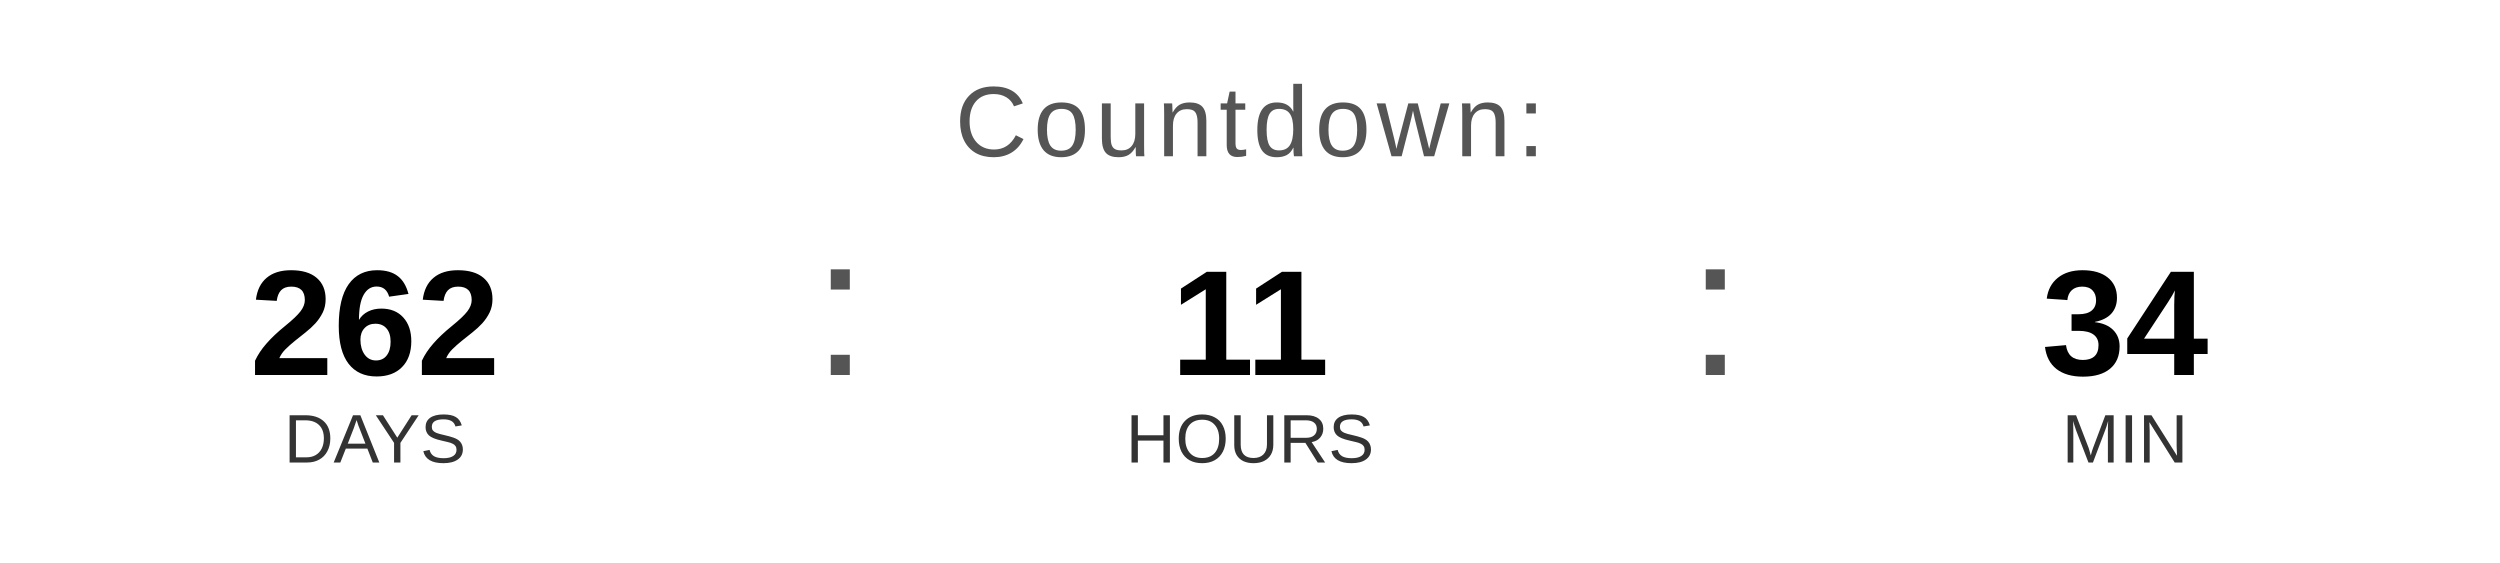
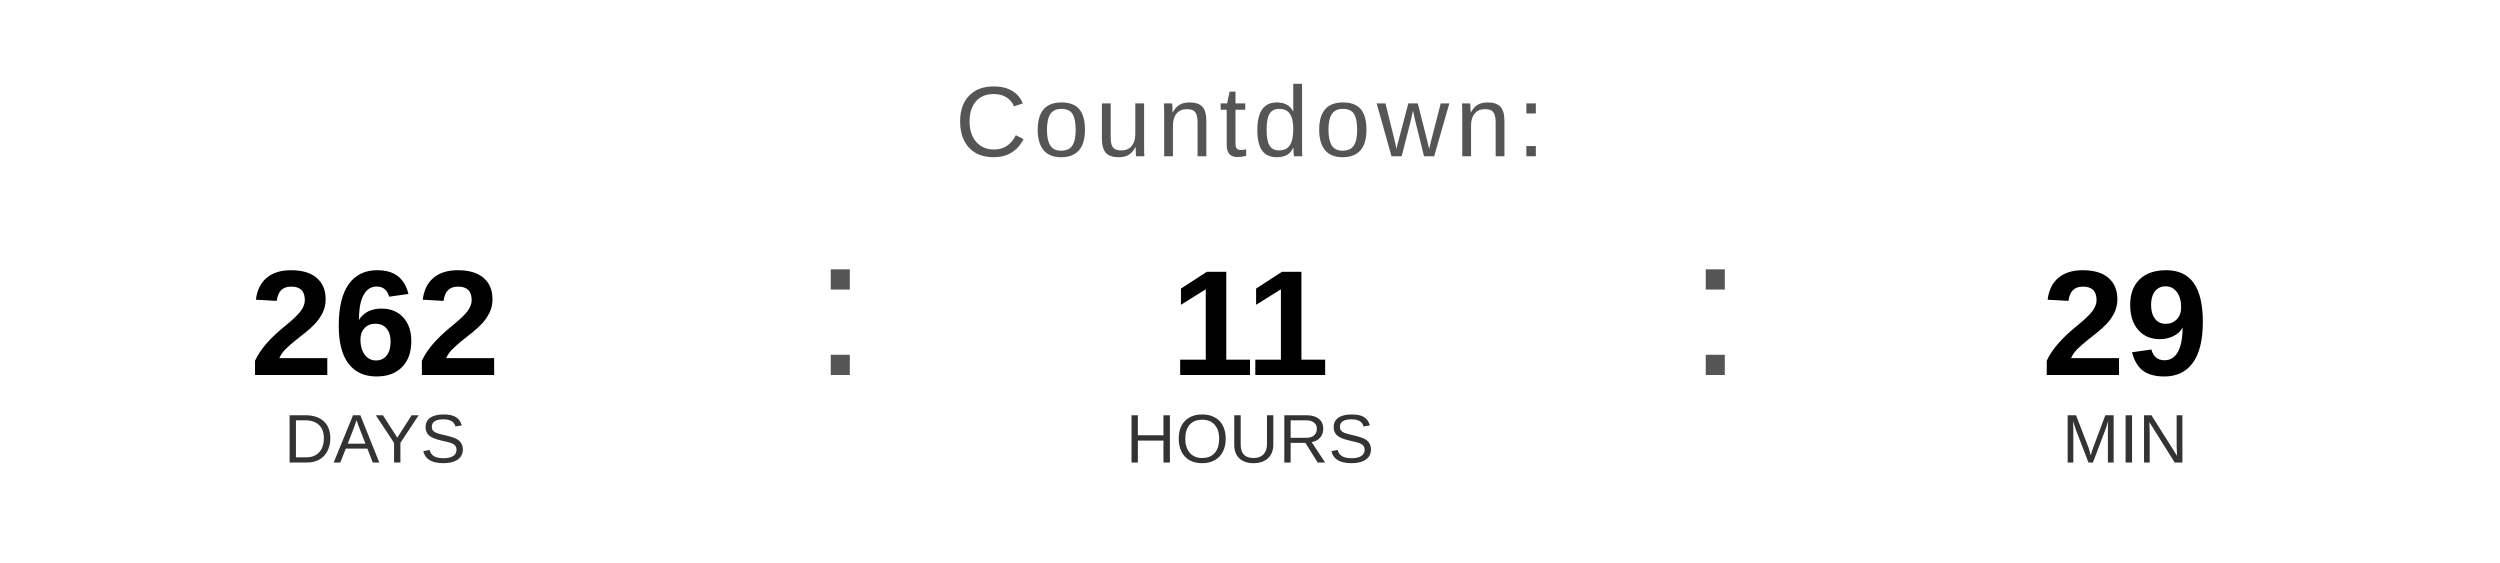
<svg xmlns="http://www.w3.org/2000/svg" width="400" height="90" viewBox="0 0 400 90">
  <text x="200" y="25" font-family="Arial, Helvetica, sans-serif" font-size="16" fill="#555555" text-anchor="middle" letter-spacing="1">
    Countdown:
  </text>
  <text x="60" y="60" font-family="Arial, Helvetica, sans-serif" font-size="24" font-weight="bold" fill="#000000" text-anchor="middle">262</text>
  <text x="60" y="74" font-family="Arial, Helvetica, sans-serif" font-size="11" fill="#333333" text-anchor="middle">DAYS</text>
  <text x="130" y="60" font-family="Arial, sans-serif" font-size="32" fill="#555555">:</text>
  <text x="200" y="60" font-family="Arial, Helvetica, sans-serif" font-size="24" font-weight="bold" fill="#000000" text-anchor="middle">11</text>
  <text x="200" y="74" font-family="Arial, Helvetica, sans-serif" font-size="11" fill="#333333" text-anchor="middle">HOURS</text>
  <text x="270" y="60" font-family="Arial, sans-serif" font-size="32" fill="#555555">:</text>
-   <text x="340" y="60" font-family="Arial, Helvetica, sans-serif" font-size="24" font-weight="bold" fill="#000000" text-anchor="middle">34</text>
+   <text x="340" y="60" font-family="Arial, Helvetica, sans-serif" font-size="24" font-weight="bold" fill="#000000" text-anchor="middle">29</text>
  <text x="340" y="74" font-family="Arial, Helvetica, sans-serif" font-size="11" fill="#333333" text-anchor="middle">MIN</text>
</svg>
